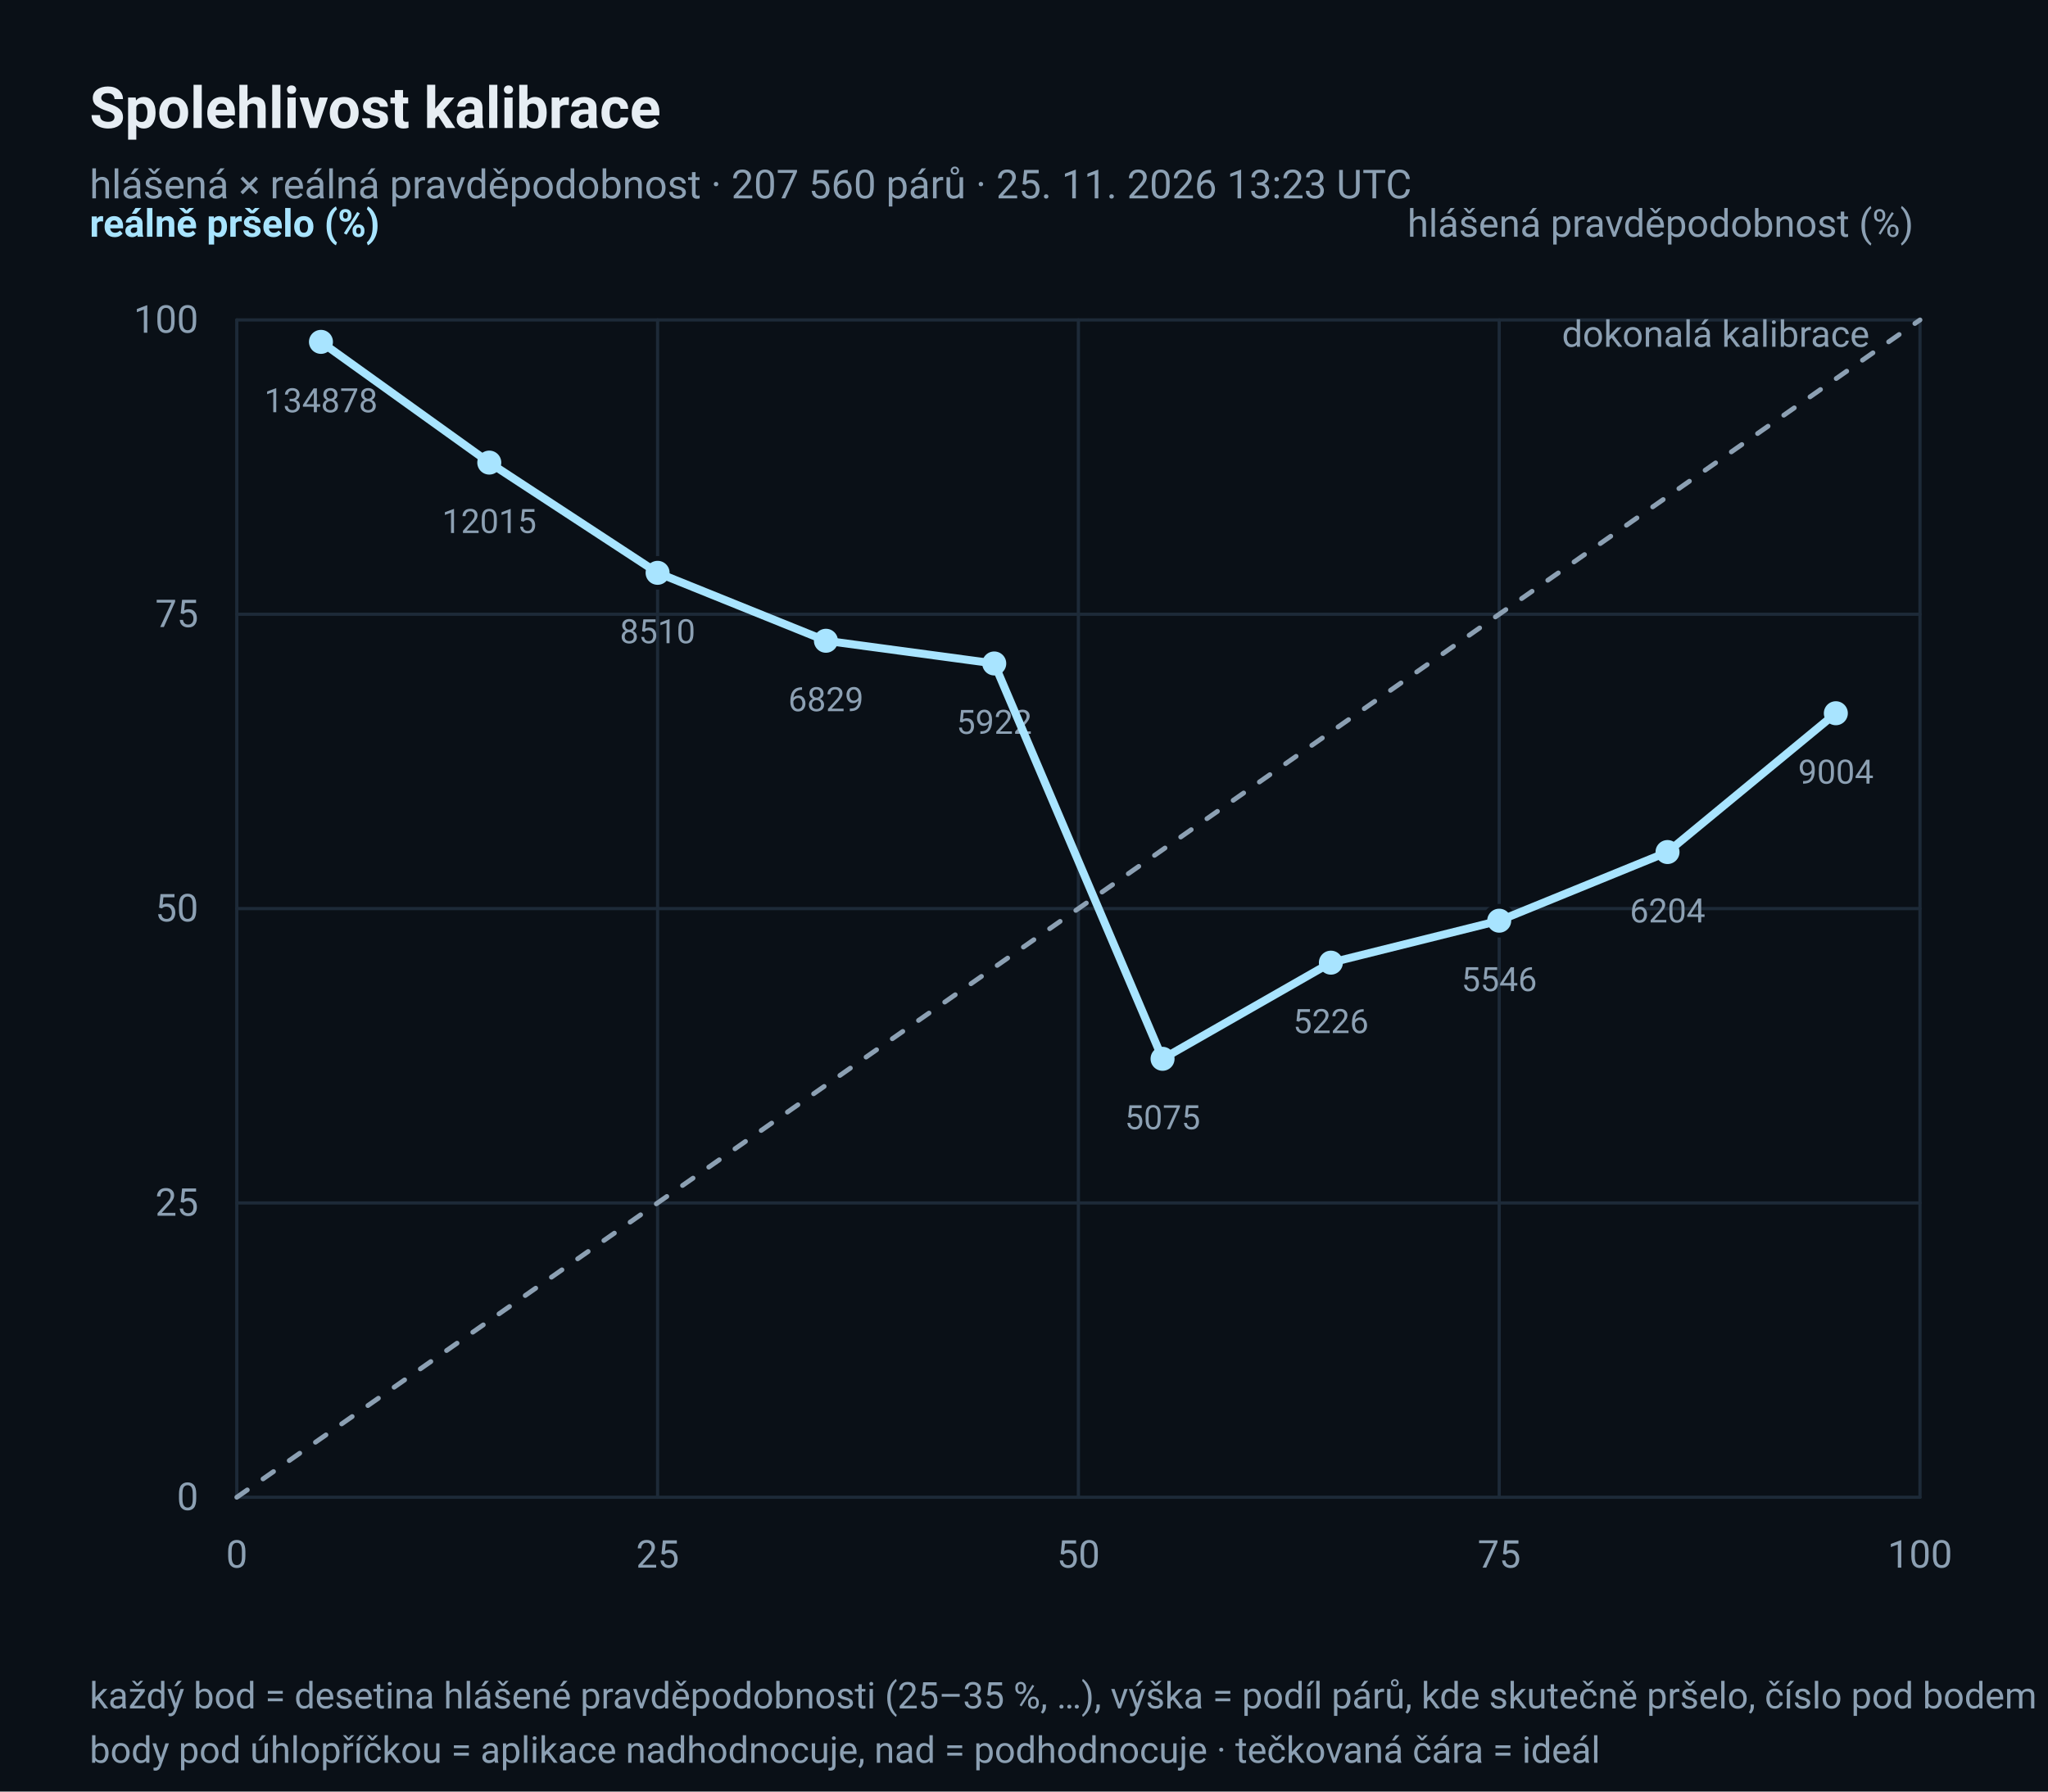
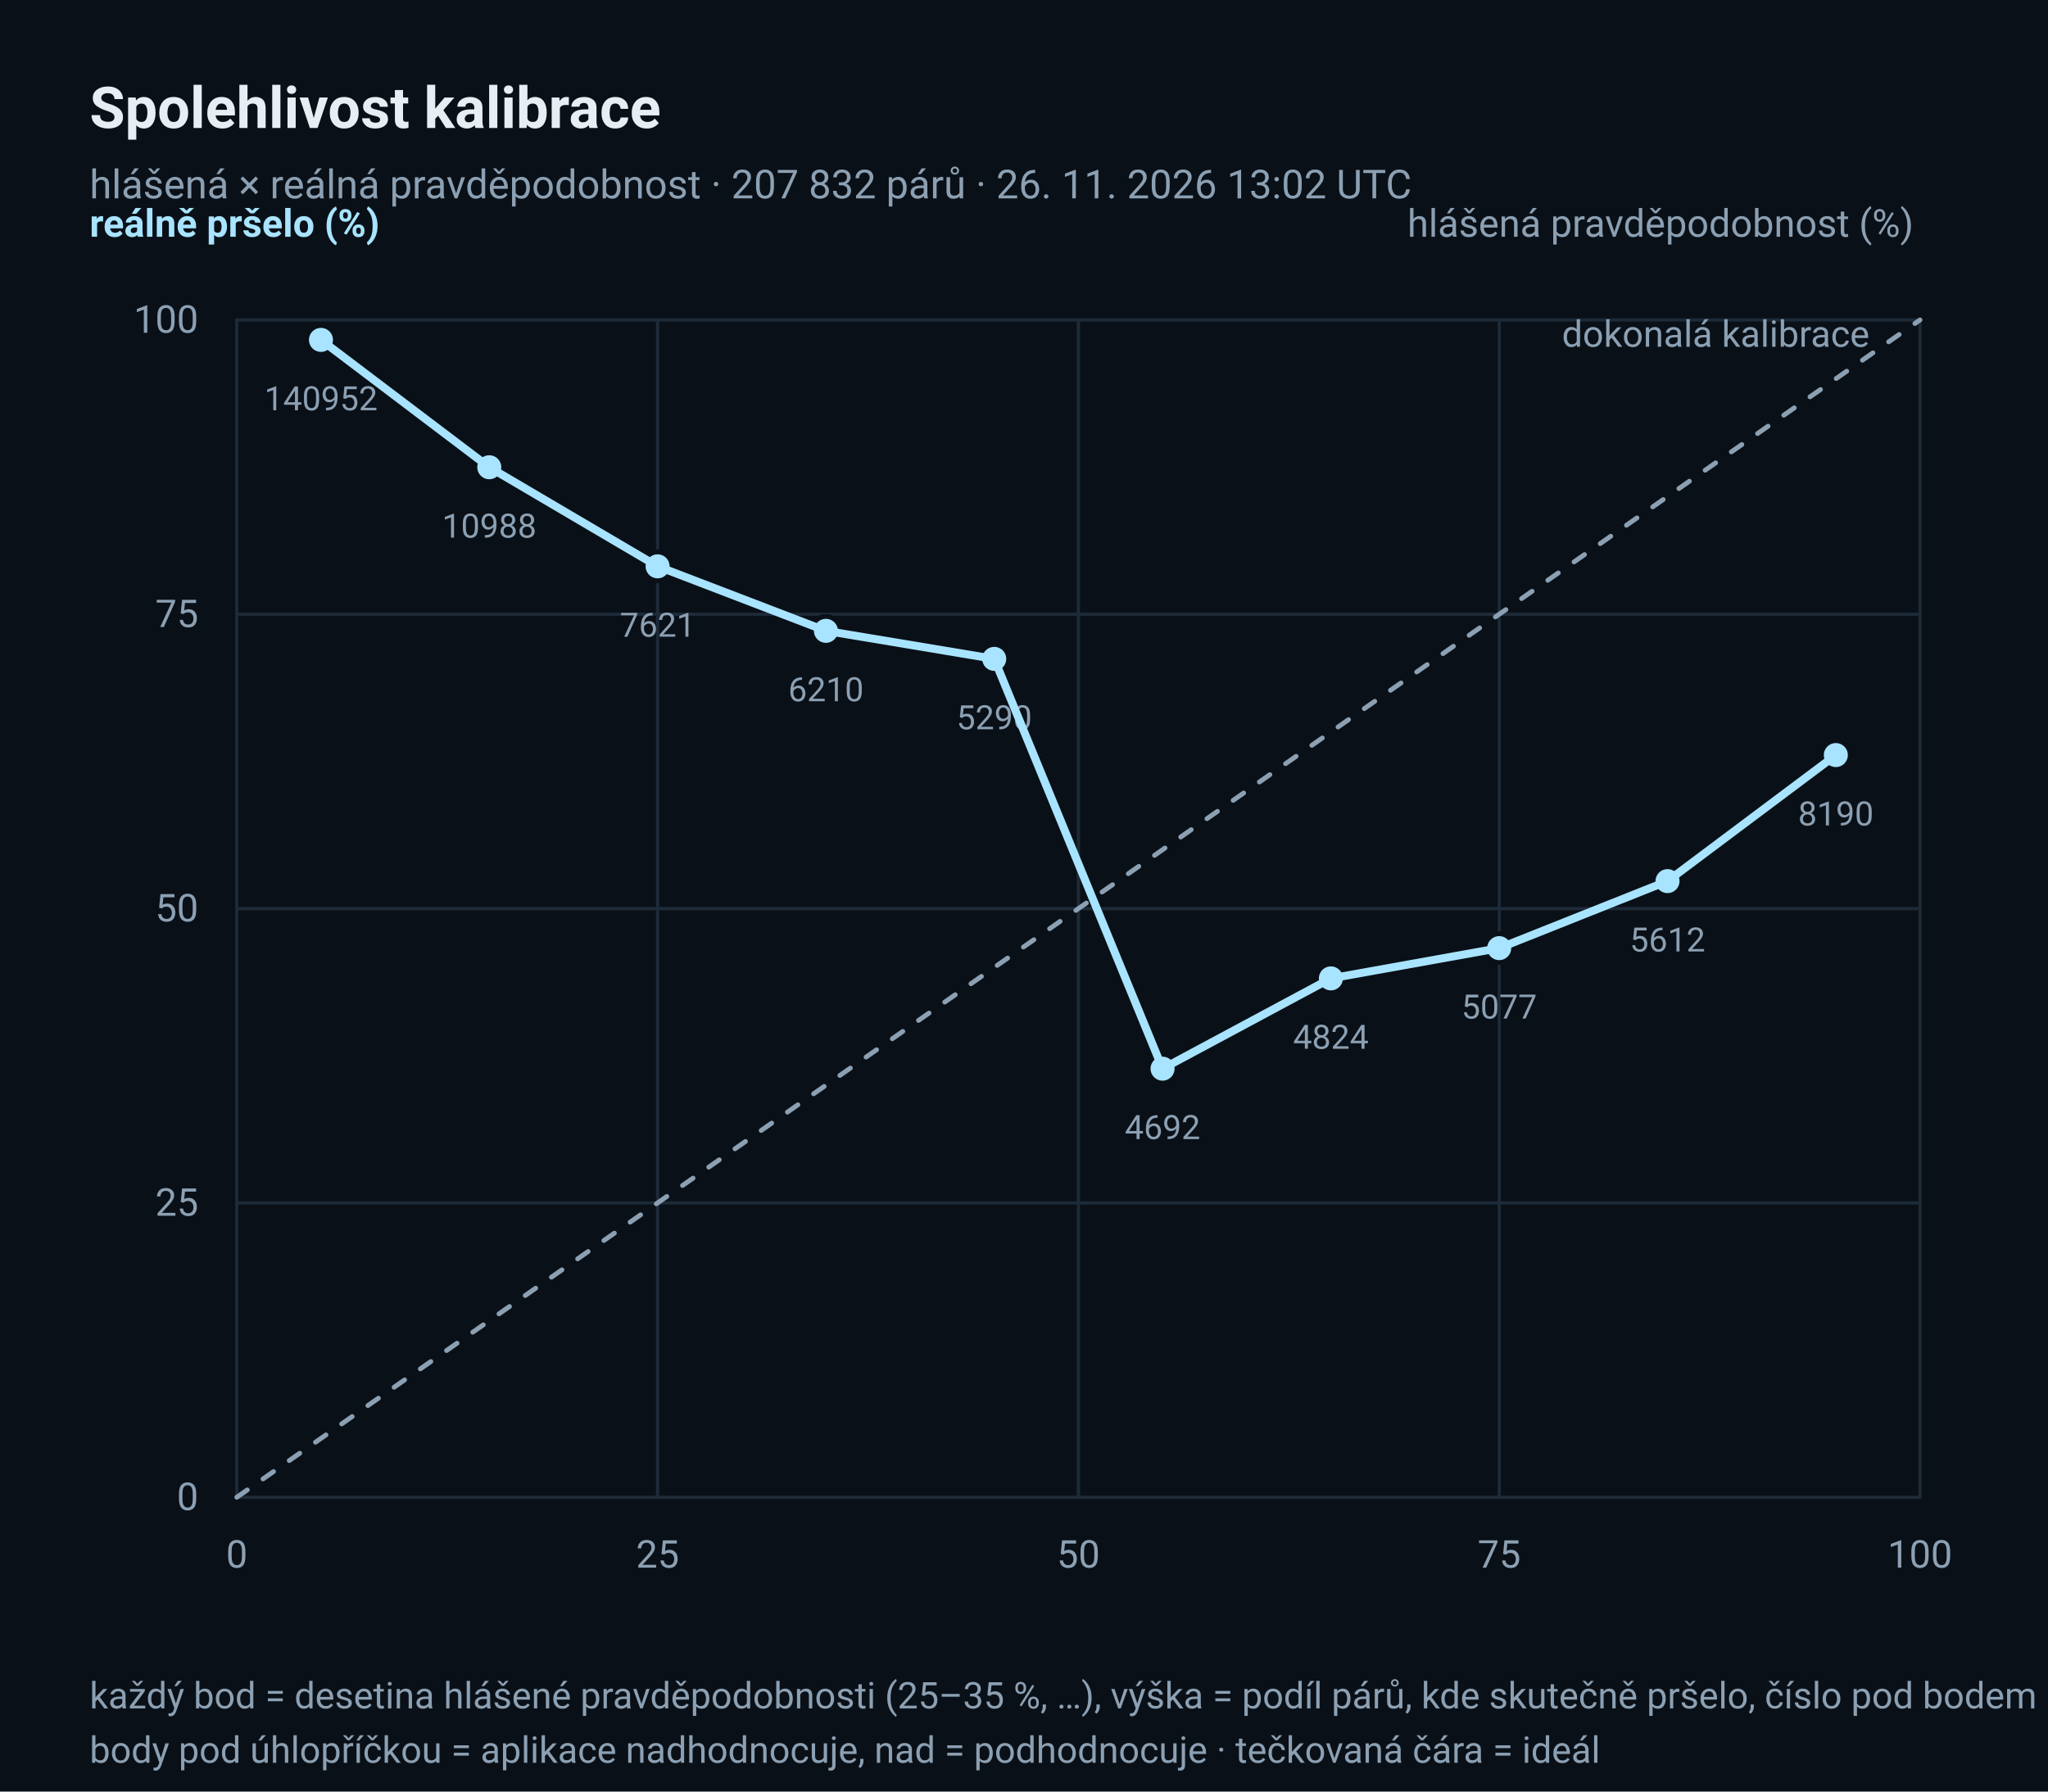
<svg xmlns="http://www.w3.org/2000/svg" width="640" height="560" viewBox="0 0 640 560" role="img" aria-label="Diagram spolehlivosti: hlášená × reálná pravděpodobnost deště">
  <rect x="0" y="0" width="640" height="560" rx="0" fill="#0A1017" />
  <text x="28" y="40" font-family="ui-sans-serif, 'Segoe UI', Roboto, 'Helvetica Neue', Arial, sans-serif" font-size="18" fill="#E6EDF3" text-anchor="start" font-weight="600">Spolehlivost kalibrace</text>
-   <text x="28" y="62" font-family="ui-sans-serif, 'Segoe UI', Roboto, 'Helvetica Neue', Arial, sans-serif" font-size="12.5" fill="#8CA0B3" text-anchor="start">hlášená × reálná pravděpodobnost · 207 560 párů · 25. 11. 2026 13:23 UTC</text>
+   <text x="28" y="62" font-family="ui-sans-serif, 'Segoe UI', Roboto, 'Helvetica Neue', Arial, sans-serif" font-size="12.5" fill="#8CA0B3" text-anchor="start">hlášená × reálná pravděpodobnost · 207 832 párů · 26. 11. 2026 13:02 UTC</text>
  <line x1="74" y1="468.0" x2="600" y2="468.0" stroke="#1D2A38" stroke-width="1" stroke-linecap="round" />
  <line x1="74.0" y1="100" x2="74.0" y2="468" stroke="#1D2A38" stroke-width="1" stroke-linecap="round" />
  <text x="62" y="472.0" font-family="ui-sans-serif, 'Segoe UI', Roboto, 'Helvetica Neue', Arial, sans-serif" font-size="12" fill="#8CA0B3" text-anchor="end">0</text>
  <text x="74.0" y="490" font-family="ui-sans-serif, 'Segoe UI', Roboto, 'Helvetica Neue', Arial, sans-serif" font-size="12" fill="#8CA0B3" text-anchor="middle">0</text>
  <line x1="74" y1="376.0" x2="600" y2="376.0" stroke="#1D2A38" stroke-width="1" stroke-linecap="round" />
  <line x1="205.5" y1="100" x2="205.5" y2="468" stroke="#1D2A38" stroke-width="1" stroke-linecap="round" />
  <text x="62" y="380.0" font-family="ui-sans-serif, 'Segoe UI', Roboto, 'Helvetica Neue', Arial, sans-serif" font-size="12" fill="#8CA0B3" text-anchor="end">25</text>
  <text x="205.5" y="490" font-family="ui-sans-serif, 'Segoe UI', Roboto, 'Helvetica Neue', Arial, sans-serif" font-size="12" fill="#8CA0B3" text-anchor="middle">25</text>
  <line x1="74" y1="284.0" x2="600" y2="284.0" stroke="#1D2A38" stroke-width="1" stroke-linecap="round" />
  <line x1="337.0" y1="100" x2="337.0" y2="468" stroke="#1D2A38" stroke-width="1" stroke-linecap="round" />
  <text x="62" y="288.0" font-family="ui-sans-serif, 'Segoe UI', Roboto, 'Helvetica Neue', Arial, sans-serif" font-size="12" fill="#8CA0B3" text-anchor="end">50</text>
  <text x="337.0" y="490" font-family="ui-sans-serif, 'Segoe UI', Roboto, 'Helvetica Neue', Arial, sans-serif" font-size="12" fill="#8CA0B3" text-anchor="middle">50</text>
  <line x1="74" y1="192.0" x2="600" y2="192.0" stroke="#1D2A38" stroke-width="1" stroke-linecap="round" />
  <line x1="468.5" y1="100" x2="468.5" y2="468" stroke="#1D2A38" stroke-width="1" stroke-linecap="round" />
  <text x="62" y="196.0" font-family="ui-sans-serif, 'Segoe UI', Roboto, 'Helvetica Neue', Arial, sans-serif" font-size="12" fill="#8CA0B3" text-anchor="end">75</text>
  <text x="468.5" y="490" font-family="ui-sans-serif, 'Segoe UI', Roboto, 'Helvetica Neue', Arial, sans-serif" font-size="12" fill="#8CA0B3" text-anchor="middle">75</text>
  <line x1="74" y1="100.0" x2="600" y2="100.0" stroke="#1D2A38" stroke-width="1" stroke-linecap="round" />
  <line x1="600.0" y1="100" x2="600.0" y2="468" stroke="#1D2A38" stroke-width="1" stroke-linecap="round" />
  <text x="62" y="104.0" font-family="ui-sans-serif, 'Segoe UI', Roboto, 'Helvetica Neue', Arial, sans-serif" font-size="12" fill="#8CA0B3" text-anchor="end">100</text>
  <text x="600.0" y="490" font-family="ui-sans-serif, 'Segoe UI', Roboto, 'Helvetica Neue', Arial, sans-serif" font-size="12" fill="#8CA0B3" text-anchor="middle">100</text>
  <polyline points="74.0,468.0 600.0,100.0" fill="none" stroke="#8CA0B3" stroke-width="1.5" stroke-linejoin="round" stroke-linecap="round" stroke-dasharray="4 6" />
  <text x="584.22" y="108.4" font-family="ui-sans-serif, 'Segoe UI', Roboto, 'Helvetica Neue', Arial, sans-serif" font-size="11.5" fill="#8CA0B3" text-anchor="end">dokonalá kalibrace</text>
-   <circle cx="100.3" cy="106.859" r="4.5" fill="#A8E4FF" stroke="#0A1017" stroke-width="1.5" />
-   <text x="100.3" y="128.859" font-family="ui-sans-serif, 'Segoe UI', Roboto, 'Helvetica Neue', Arial, sans-serif" font-size="10.5" fill="#8CA0B3" text-anchor="middle">134878</text>
-   <circle cx="152.9" cy="144.595" r="4.5" fill="#A8E4FF" stroke="#0A1017" stroke-width="1.5" />
-   <text x="152.9" y="166.595" font-family="ui-sans-serif, 'Segoe UI', Roboto, 'Helvetica Neue', Arial, sans-serif" font-size="10.5" fill="#8CA0B3" text-anchor="middle">12015</text>
-   <circle cx="205.5" cy="179.049" r="4.5" fill="#A8E4FF" stroke="#0A1017" stroke-width="1.5" />
-   <text x="205.5" y="201.049" font-family="ui-sans-serif, 'Segoe UI', Roboto, 'Helvetica Neue', Arial, sans-serif" font-size="10.5" fill="#8CA0B3" text-anchor="middle">8510</text>
-   <circle cx="258.1" cy="200.285" r="4.5" fill="#A8E4FF" stroke="#0A1017" stroke-width="1.5" />
-   <text x="258.1" y="222.285" font-family="ui-sans-serif, 'Segoe UI', Roboto, 'Helvetica Neue', Arial, sans-serif" font-size="10.5" fill="#8CA0B3" text-anchor="middle">6829</text>
-   <circle cx="310.7" cy="207.38" r="4.5" fill="#A8E4FF" stroke="#0A1017" stroke-width="1.5" />
-   <text x="310.7" y="229.38" font-family="ui-sans-serif, 'Segoe UI', Roboto, 'Helvetica Neue', Arial, sans-serif" font-size="10.5" fill="#8CA0B3" text-anchor="middle">5922</text>
-   <circle cx="363.3" cy="330.952" r="4.5" fill="#A8E4FF" stroke="#0A1017" stroke-width="1.5" />
-   <text x="363.3" y="352.952" font-family="ui-sans-serif, 'Segoe UI', Roboto, 'Helvetica Neue', Arial, sans-serif" font-size="10.5" fill="#8CA0B3" text-anchor="middle">5075</text>
-   <circle cx="415.9" cy="300.9" r="4.5" fill="#A8E4FF" stroke="#0A1017" stroke-width="1.5" />
-   <text x="415.9" y="322.9" font-family="ui-sans-serif, 'Segoe UI', Roboto, 'Helvetica Neue', Arial, sans-serif" font-size="10.5" fill="#8CA0B3" text-anchor="middle">5226</text>
-   <circle cx="468.5" cy="287.782" r="4.5" fill="#A8E4FF" stroke="#0A1017" stroke-width="1.5" />
-   <text x="468.5" y="309.782" font-family="ui-sans-serif, 'Segoe UI', Roboto, 'Helvetica Neue', Arial, sans-serif" font-size="10.5" fill="#8CA0B3" text-anchor="middle">5546</text>
-   <circle cx="521.1" cy="266.324" r="4.5" fill="#A8E4FF" stroke="#0A1017" stroke-width="1.5" />
-   <text x="521.1" y="288.324" font-family="ui-sans-serif, 'Segoe UI', Roboto, 'Helvetica Neue', Arial, sans-serif" font-size="10.5" fill="#8CA0B3" text-anchor="middle">6204</text>
-   <circle cx="573.7" cy="222.939" r="4.5" fill="#A8E4FF" stroke="#0A1017" stroke-width="1.5" />
-   <text x="573.7" y="244.939" font-family="ui-sans-serif, 'Segoe UI', Roboto, 'Helvetica Neue', Arial, sans-serif" font-size="10.5" fill="#8CA0B3" text-anchor="middle">9004</text>
-   <polyline points="100.3,106.859 152.9,144.595 205.5,179.049 258.1,200.285 310.7,207.38 363.3,330.952 415.9,300.9 468.5,287.782 521.1,266.324 573.7,222.939" fill="none" stroke="#A8E4FF" stroke-width="2.5" stroke-linejoin="round" stroke-linecap="round" />
+   <circle cx="100.3" cy="106.24" r="4.5" fill="#A8E4FF" stroke="#0A1017" stroke-width="1.5" />
+   <text x="100.3" y="128.24" font-family="ui-sans-serif, 'Segoe UI', Roboto, 'Helvetica Neue', Arial, sans-serif" font-size="10.5" fill="#8CA0B3" text-anchor="middle">140952</text>
+   <circle cx="152.9" cy="146.05" r="4.5" fill="#A8E4FF" stroke="#0A1017" stroke-width="1.5" />
+   <text x="152.9" y="168.05" font-family="ui-sans-serif, 'Segoe UI', Roboto, 'Helvetica Neue', Arial, sans-serif" font-size="10.5" fill="#8CA0B3" text-anchor="middle">10988</text>
+   <circle cx="205.5" cy="177.019" r="4.5" fill="#A8E4FF" stroke="#0A1017" stroke-width="1.5" />
+   <text x="205.5" y="199.019" font-family="ui-sans-serif, 'Segoe UI', Roboto, 'Helvetica Neue', Arial, sans-serif" font-size="10.5" fill="#8CA0B3" text-anchor="middle">7621</text>
+   <circle cx="258.1" cy="197.185" r="4.5" fill="#A8E4FF" stroke="#0A1017" stroke-width="1.5" />
+   <text x="258.1" y="219.185" font-family="ui-sans-serif, 'Segoe UI', Roboto, 'Helvetica Neue', Arial, sans-serif" font-size="10.5" fill="#8CA0B3" text-anchor="middle">6210</text>
+   <circle cx="310.7" cy="205.948" r="4.5" fill="#A8E4FF" stroke="#0A1017" stroke-width="1.5" />
+   <text x="310.7" y="227.948" font-family="ui-sans-serif, 'Segoe UI', Roboto, 'Helvetica Neue', Arial, sans-serif" font-size="10.5" fill="#8CA0B3" text-anchor="middle">5290</text>
+   <circle cx="363.3" cy="334.039" r="4.5" fill="#A8E4FF" stroke="#0A1017" stroke-width="1.5" />
+   <text x="363.3" y="356.039" font-family="ui-sans-serif, 'Segoe UI', Roboto, 'Helvetica Neue', Arial, sans-serif" font-size="10.5" fill="#8CA0B3" text-anchor="middle">4692</text>
+   <circle cx="415.9" cy="305.818" r="4.5" fill="#A8E4FF" stroke="#0A1017" stroke-width="1.5" />
+   <text x="415.9" y="327.818" font-family="ui-sans-serif, 'Segoe UI', Roboto, 'Helvetica Neue', Arial, sans-serif" font-size="10.5" fill="#8CA0B3" text-anchor="middle">4824</text>
+   <circle cx="468.5" cy="296.358" r="4.5" fill="#A8E4FF" stroke="#0A1017" stroke-width="1.5" />
+   <text x="468.5" y="318.358" font-family="ui-sans-serif, 'Segoe UI', Roboto, 'Helvetica Neue', Arial, sans-serif" font-size="10.5" fill="#8CA0B3" text-anchor="middle">5077</text>
+   <circle cx="521.1" cy="275.41" r="4.5" fill="#A8E4FF" stroke="#0A1017" stroke-width="1.5" />
+   <text x="521.1" y="297.41" font-family="ui-sans-serif, 'Segoe UI', Roboto, 'Helvetica Neue', Arial, sans-serif" font-size="10.5" fill="#8CA0B3" text-anchor="middle">5612</text>
+   <circle cx="573.7" cy="236.012" r="4.5" fill="#A8E4FF" stroke="#0A1017" stroke-width="1.5" />
+   <text x="573.7" y="258.012" font-family="ui-sans-serif, 'Segoe UI', Roboto, 'Helvetica Neue', Arial, sans-serif" font-size="10.5" fill="#8CA0B3" text-anchor="middle">8190</text>
+   <polyline points="100.3,106.24 152.9,146.05 205.5,177.019 258.1,197.185 310.7,205.948 363.3,334.039 415.9,305.818 468.5,296.358 521.1,275.41 573.7,236.012" fill="none" stroke="#A8E4FF" stroke-width="2.5" stroke-linejoin="round" stroke-linecap="round" />
  <text x="28" y="74" font-family="ui-sans-serif, 'Segoe UI', Roboto, 'Helvetica Neue', Arial, sans-serif" font-size="12" fill="#A8E4FF" text-anchor="start" font-weight="600">reálně pršelo (%)</text>
  <text x="598" y="74" font-family="ui-sans-serif, 'Segoe UI', Roboto, 'Helvetica Neue', Arial, sans-serif" font-size="12" fill="#8CA0B3" text-anchor="end">hlášená pravděpodobnost (%)</text>
  <text x="28" y="534" font-family="ui-sans-serif, 'Segoe UI', Roboto, 'Helvetica Neue', Arial, sans-serif" font-size="11.5" fill="#8CA0B3" text-anchor="start">každý bod = desetina hlášené pravděpodobnosti (25–35 %, …), výška = podíl párů, kde skutečně pršelo, číslo pod bodem = počet párů</text>
  <text x="28" y="551" font-family="ui-sans-serif, 'Segoe UI', Roboto, 'Helvetica Neue', Arial, sans-serif" font-size="11.5" fill="#8CA0B3" text-anchor="start">body pod úhlopříčkou = aplikace nadhodnocuje, nad = podhodnocuje · tečkovaná čára = ideál</text>
</svg>
